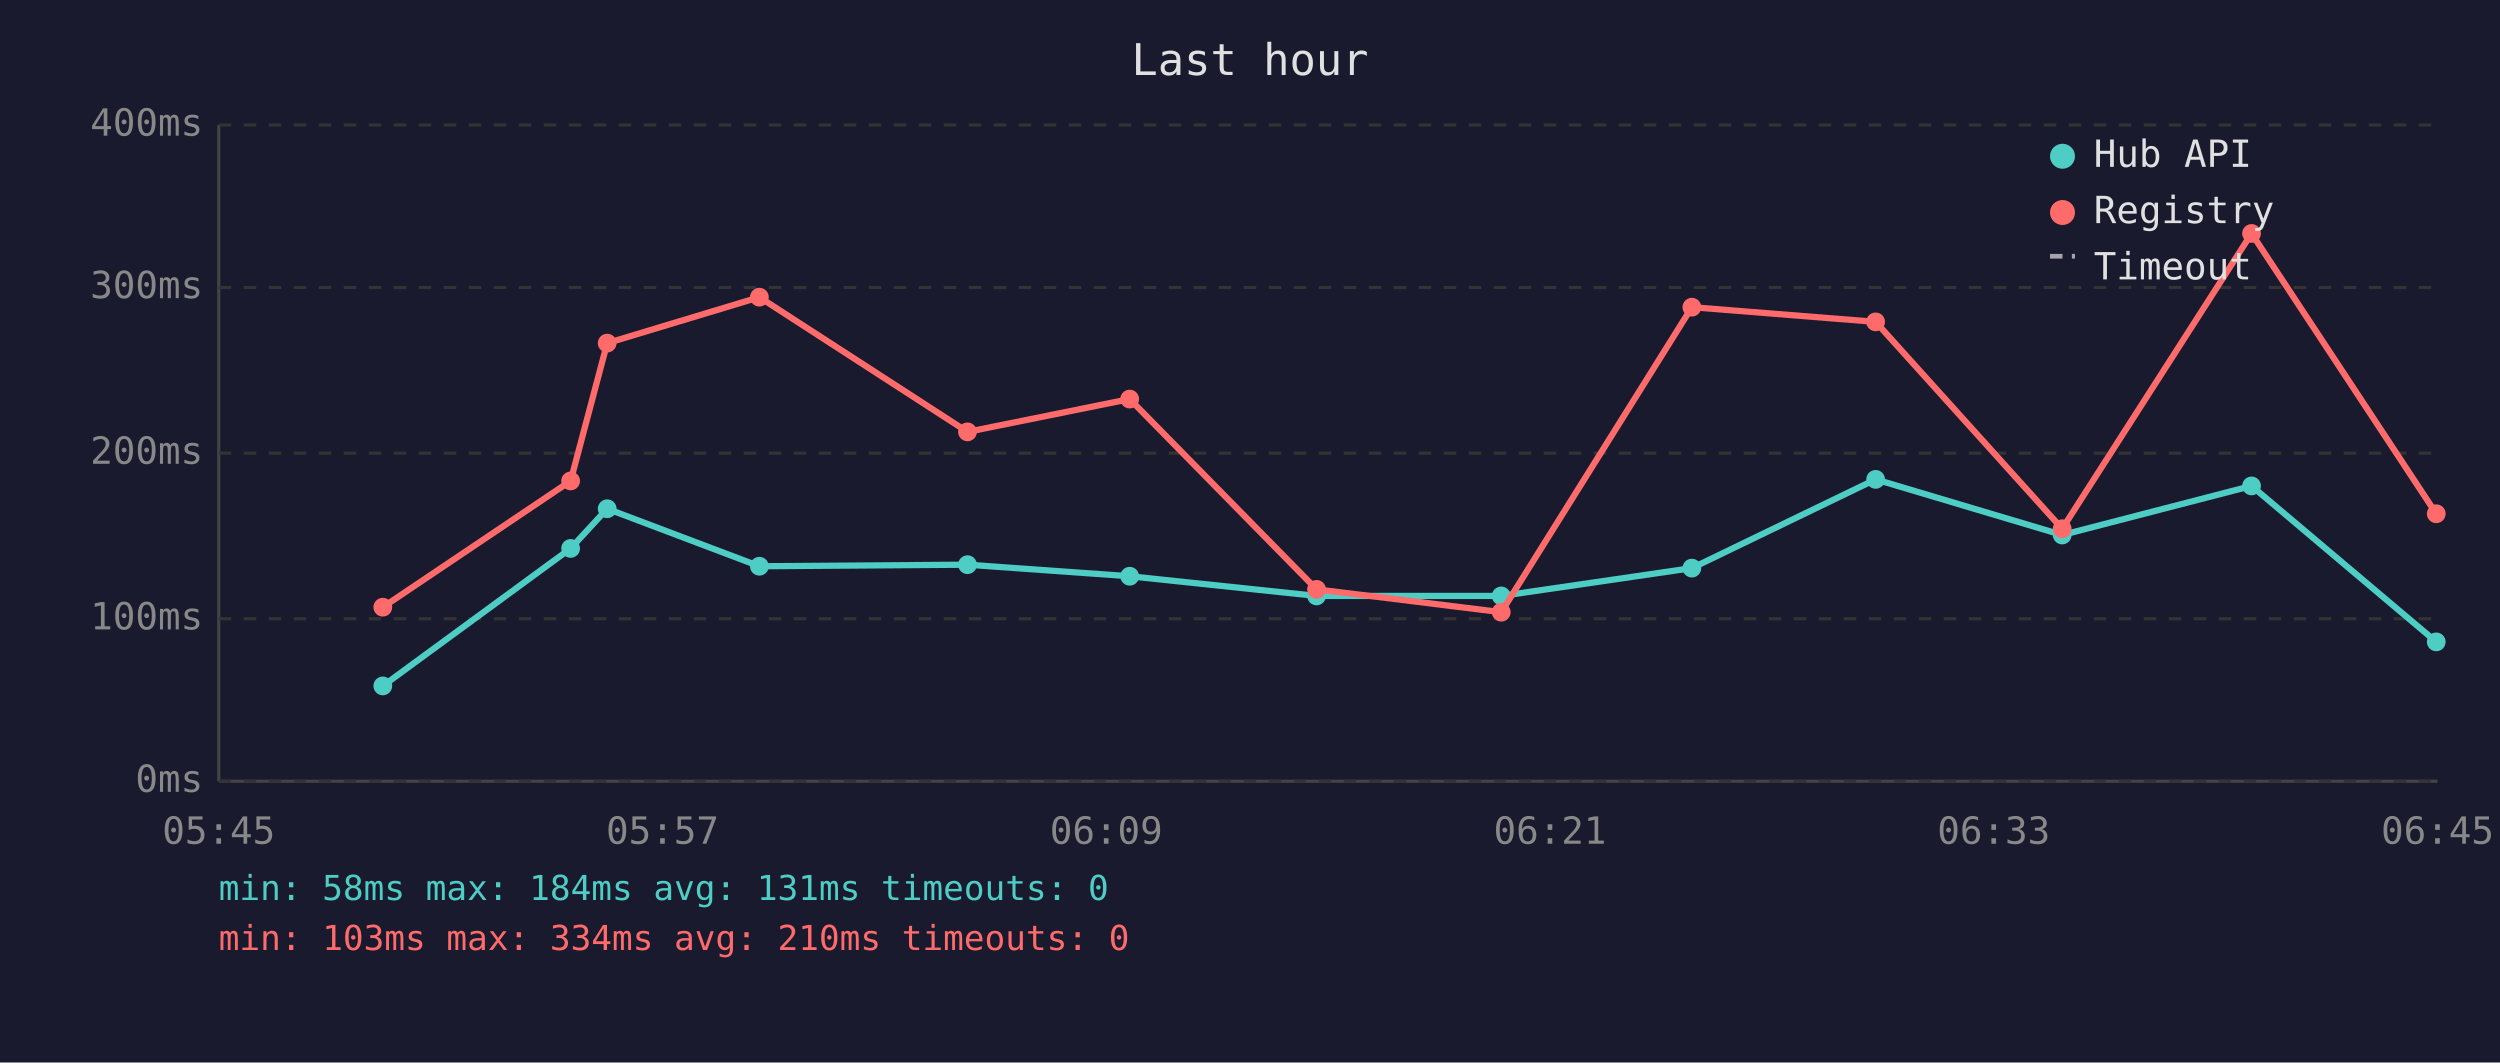
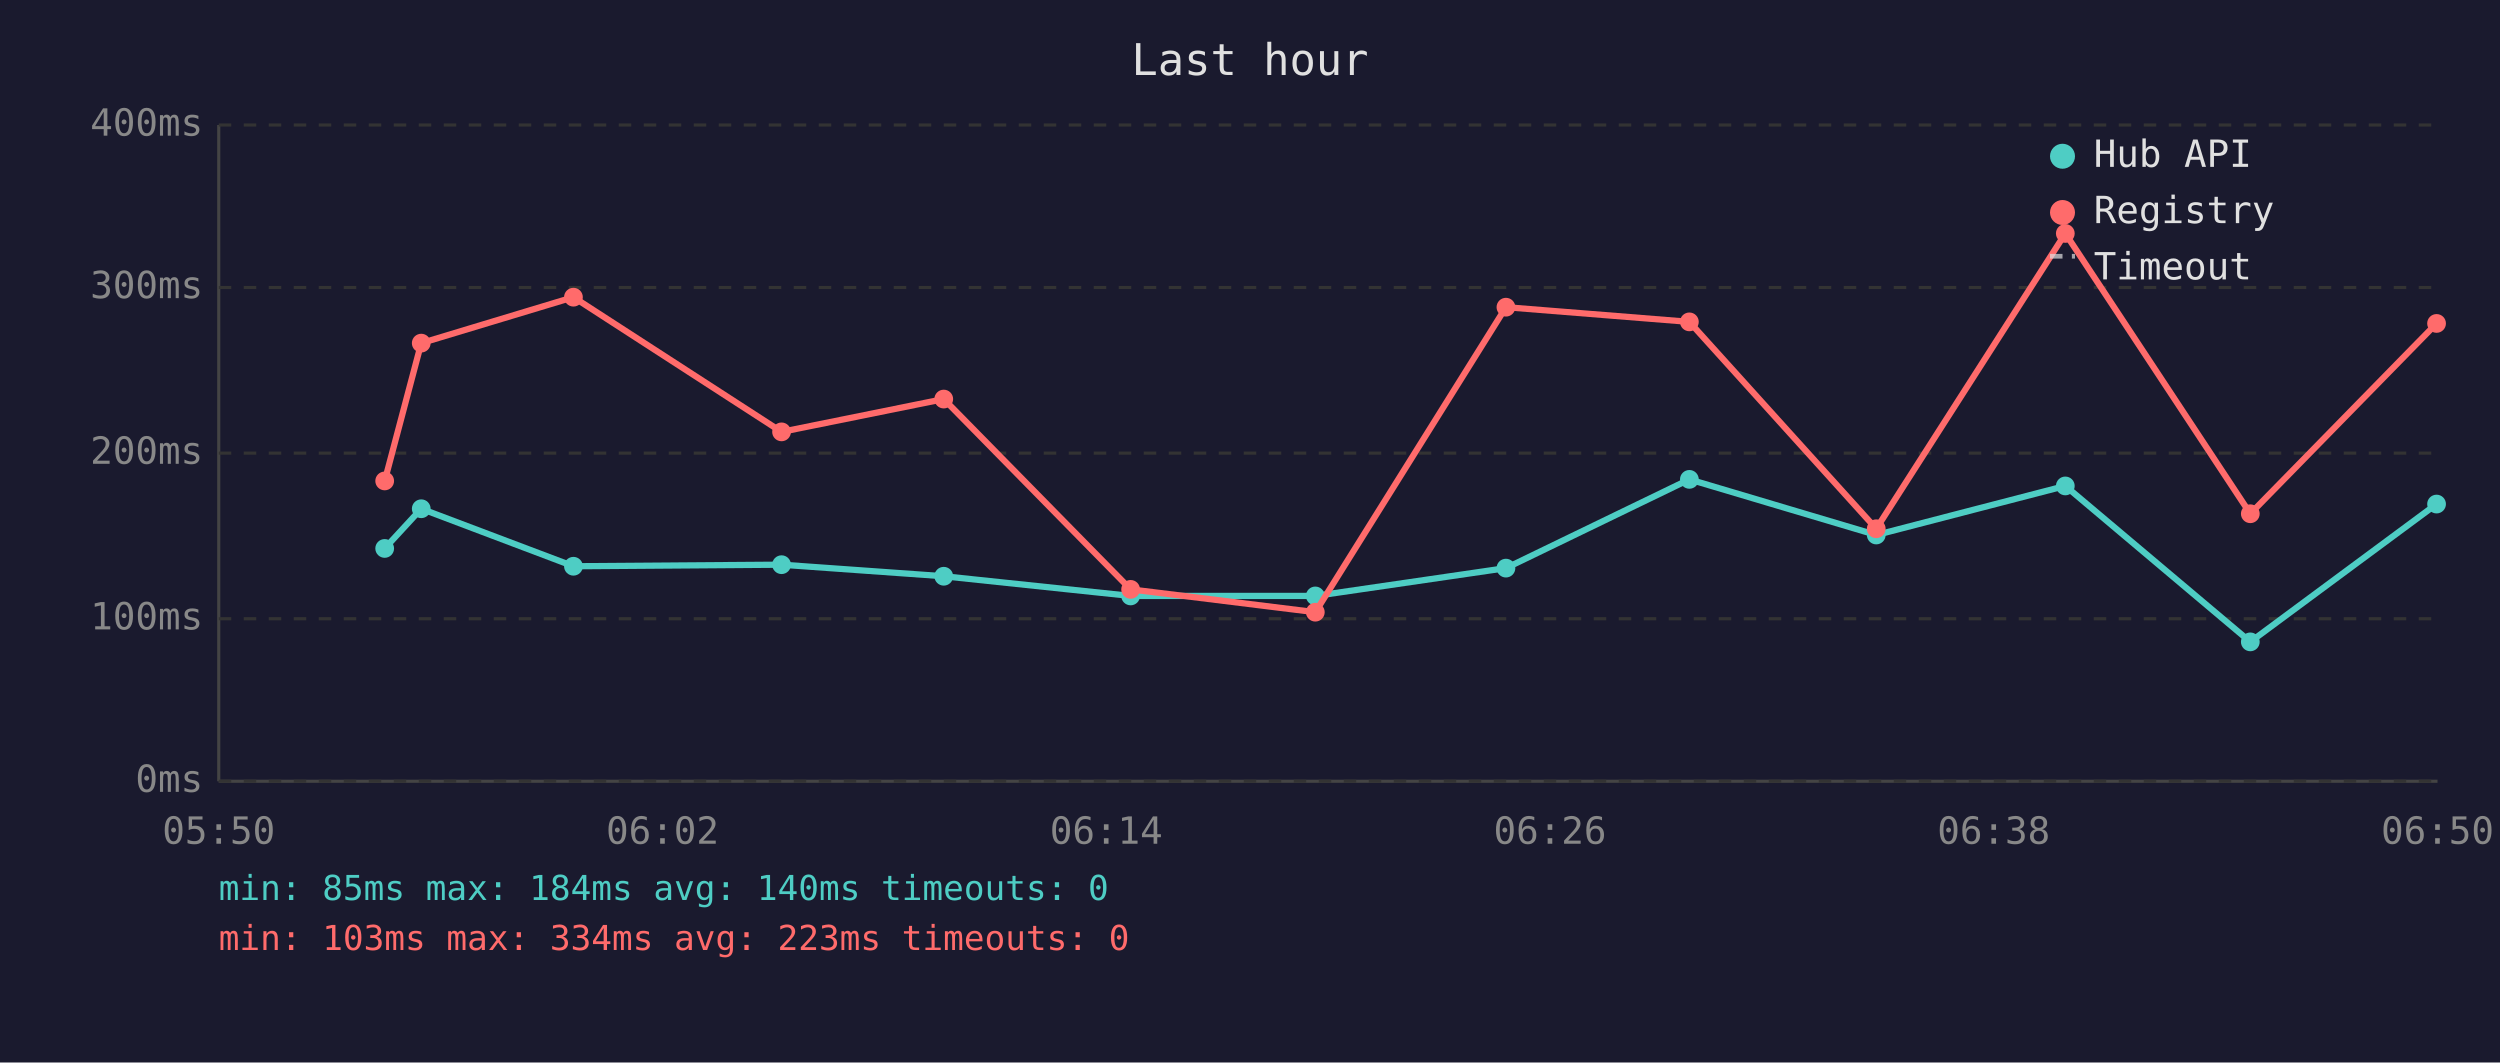
<svg xmlns="http://www.w3.org/2000/svg" viewBox="0 0 800 340" font-family="monospace" font-size="12">
  <rect width="800" height="340" fill="#1a1a2e" />
  <text x="400" y="24" fill="#e0e0e0" font-size="14" text-anchor="middle">Last hour</text>
  <line x1="70" y1="40" x2="70" y2="250" stroke="#444" stroke-width="1" />
  <line x1="70" y1="250" x2="780" y2="250" stroke="#444" stroke-width="1" />
  <line x1="70" y1="250" x2="780" y2="250" stroke="#333" stroke-width="1" stroke-dasharray="4" />
  <text x="65" y="250" fill="#888" text-anchor="end" dominant-baseline="middle">0ms</text>
  <line x1="70" y1="198" x2="780" y2="198" stroke="#333" stroke-width="1" stroke-dasharray="4" />
  <text x="65" y="198" fill="#888" text-anchor="end" dominant-baseline="middle">100ms</text>
  <line x1="70" y1="145" x2="780" y2="145" stroke="#333" stroke-width="1" stroke-dasharray="4" />
  <text x="65" y="145" fill="#888" text-anchor="end" dominant-baseline="middle">200ms</text>
  <line x1="70" y1="92" x2="780" y2="92" stroke="#333" stroke-width="1" stroke-dasharray="4" />
  <text x="65" y="92" fill="#888" text-anchor="end" dominant-baseline="middle">300ms</text>
  <line x1="70" y1="40" x2="780" y2="40" stroke="#333" stroke-width="1" stroke-dasharray="4" />
  <text x="65" y="40" fill="#888" text-anchor="end" dominant-baseline="middle">400ms</text>
-   <text x="70" y="270" fill="#888" text-anchor="middle">05:45</text>
-   <text x="212" y="270" fill="#888" text-anchor="middle">05:57</text>
-   <text x="354" y="270" fill="#888" text-anchor="middle">06:09</text>
-   <text x="496" y="270" fill="#888" text-anchor="middle">06:21</text>
-   <text x="638" y="270" fill="#888" text-anchor="middle">06:33</text>
-   <text x="780" y="270" fill="#888" text-anchor="middle">06:45</text>
-   <polyline points="122.5,219.5 182.6,175.5 194.3,162.8 243.0,181.2 309.6,180.7 361.5,184.4 421.3,190.7 480.4,190.7 541.4,181.8 600.2,153.4 659.9,171.2 720.5,155.5 779.6,205.4" fill="none" stroke="#4ecdc4" stroke-width="2" opacity="1" />
-   <circle cx="122.5" cy="219.5" r="3" fill="#4ecdc4" />
-   <circle cx="182.6" cy="175.5" r="3" fill="#4ecdc4" />
-   <circle cx="194.3" cy="162.8" r="3" fill="#4ecdc4" />
-   <circle cx="243.0" cy="181.2" r="3" fill="#4ecdc4" />
-   <circle cx="309.6" cy="180.7" r="3" fill="#4ecdc4" />
-   <circle cx="361.5" cy="184.4" r="3" fill="#4ecdc4" />
-   <circle cx="421.3" cy="190.7" r="3" fill="#4ecdc4" />
-   <circle cx="480.4" cy="190.7" r="3" fill="#4ecdc4" />
-   <circle cx="541.4" cy="181.8" r="3" fill="#4ecdc4" />
-   <circle cx="600.2" cy="153.4" r="3" fill="#4ecdc4" />
-   <circle cx="659.9" cy="171.2" r="3" fill="#4ecdc4" />
-   <circle cx="720.5" cy="155.5" r="3" fill="#4ecdc4" />
-   <circle cx="779.6" cy="205.4" r="3" fill="#4ecdc4" />
-   <polyline points="122.5,194.3 182.6,153.9 194.3,109.8 243.0,95.1 309.6,138.2 361.5,127.7 421.3,188.6 480.4,195.9 541.4,98.3 600.2,103.0 659.9,169.2 720.5,74.7 779.6,164.4" fill="none" stroke="#ff6b6b" stroke-width="2" opacity="1" />
-   <circle cx="122.5" cy="194.3" r="3" fill="#ff6b6b" />
-   <circle cx="182.6" cy="153.9" r="3" fill="#ff6b6b" />
-   <circle cx="194.3" cy="109.8" r="3" fill="#ff6b6b" />
-   <circle cx="243.0" cy="95.1" r="3" fill="#ff6b6b" />
-   <circle cx="309.6" cy="138.2" r="3" fill="#ff6b6b" />
-   <circle cx="361.5" cy="127.7" r="3" fill="#ff6b6b" />
-   <circle cx="421.3" cy="188.6" r="3" fill="#ff6b6b" />
-   <circle cx="480.4" cy="195.9" r="3" fill="#ff6b6b" />
-   <circle cx="541.4" cy="98.3" r="3" fill="#ff6b6b" />
-   <circle cx="600.2" cy="103.0" r="3" fill="#ff6b6b" />
-   <circle cx="659.9" cy="169.2" r="3" fill="#ff6b6b" />
-   <circle cx="720.5" cy="74.7" r="3" fill="#ff6b6b" />
-   <circle cx="779.6" cy="164.4" r="3" fill="#ff6b6b" />
+   <text x="70" y="270" fill="#888" text-anchor="middle">05:50</text>
+   <text x="212" y="270" fill="#888" text-anchor="middle">06:02</text>
+   <text x="354" y="270" fill="#888" text-anchor="middle">06:14</text>
+   <text x="496" y="270" fill="#888" text-anchor="middle">06:26</text>
+   <text x="638" y="270" fill="#888" text-anchor="middle">06:38</text>
+   <text x="780" y="270" fill="#888" text-anchor="middle">06:50</text>
+   <polyline points="123.1,175.5 134.8,162.8 183.5,181.2 250.1,180.7 302.0,184.4 361.8,190.7 420.9,190.7 481.9,181.8 540.6,153.4 600.4,171.2 660.9,155.5 720.1,205.4 779.7,161.3" fill="none" stroke="#4ecdc4" stroke-width="2" opacity="1" />
+   <circle cx="123.1" cy="175.5" r="3" fill="#4ecdc4" />
+   <circle cx="134.8" cy="162.8" r="3" fill="#4ecdc4" />
+   <circle cx="183.5" cy="181.2" r="3" fill="#4ecdc4" />
+   <circle cx="250.1" cy="180.7" r="3" fill="#4ecdc4" />
+   <circle cx="302.0" cy="184.4" r="3" fill="#4ecdc4" />
+   <circle cx="361.8" cy="190.7" r="3" fill="#4ecdc4" />
+   <circle cx="420.9" cy="190.7" r="3" fill="#4ecdc4" />
+   <circle cx="481.9" cy="181.8" r="3" fill="#4ecdc4" />
+   <circle cx="540.6" cy="153.4" r="3" fill="#4ecdc4" />
+   <circle cx="600.4" cy="171.2" r="3" fill="#4ecdc4" />
+   <circle cx="660.9" cy="155.5" r="3" fill="#4ecdc4" />
+   <circle cx="720.1" cy="205.4" r="3" fill="#4ecdc4" />
+   <circle cx="779.7" cy="161.3" r="3" fill="#4ecdc4" />
+   <polyline points="123.1,153.9 134.8,109.8 183.5,95.1 250.1,138.2 302.0,127.7 361.8,188.6 420.9,195.9 481.9,98.3 540.6,103.0 600.4,169.2 660.9,74.7 720.1,164.4 779.7,103.5" fill="none" stroke="#ff6b6b" stroke-width="2" opacity="1" />
+   <circle cx="123.1" cy="153.9" r="3" fill="#ff6b6b" />
+   <circle cx="134.8" cy="109.8" r="3" fill="#ff6b6b" />
+   <circle cx="183.5" cy="95.1" r="3" fill="#ff6b6b" />
+   <circle cx="250.1" cy="138.2" r="3" fill="#ff6b6b" />
+   <circle cx="302.0" cy="127.7" r="3" fill="#ff6b6b" />
+   <circle cx="361.8" cy="188.6" r="3" fill="#ff6b6b" />
+   <circle cx="420.9" cy="195.9" r="3" fill="#ff6b6b" />
+   <circle cx="481.9" cy="98.3" r="3" fill="#ff6b6b" />
+   <circle cx="540.6" cy="103.0" r="3" fill="#ff6b6b" />
+   <circle cx="600.4" cy="169.2" r="3" fill="#ff6b6b" />
+   <circle cx="660.9" cy="74.7" r="3" fill="#ff6b6b" />
+   <circle cx="720.1" cy="164.4" r="3" fill="#ff6b6b" />
+   <circle cx="779.7" cy="103.5" r="3" fill="#ff6b6b" />
  <circle cx="660" cy="50" r="4" fill="#4ecdc4" />
  <text x="670" y="50" fill="#e0e0e0" dominant-baseline="middle">Hub API</text>
  <circle cx="660" cy="68" r="4" fill="#ff6b6b" />
  <text x="670" y="68" fill="#e0e0e0" dominant-baseline="middle">Registry</text>
  <line x1="656" y1="82" x2="664" y2="82" stroke="#e0e0e0" stroke-width="1.5" stroke-dasharray="4,3" opacity="0.7" />
  <text x="670" y="86" fill="#e0e0e0" dominant-baseline="middle">Timeout</text>
-   <text x="70" y="288" fill="#4ecdc4" font-size="11">min: 58ms  max: 184ms  avg: 131ms  timeouts: 0</text>
-   <text x="70" y="304" fill="#ff6b6b" font-size="11">min: 103ms  max: 334ms  avg: 210ms  timeouts: 0</text>
+   <text x="70" y="288" fill="#4ecdc4" font-size="11">min: 85ms  max: 184ms  avg: 140ms  timeouts: 0</text>
+   <text x="70" y="304" fill="#ff6b6b" font-size="11">min: 103ms  max: 334ms  avg: 223ms  timeouts: 0</text>
</svg>
